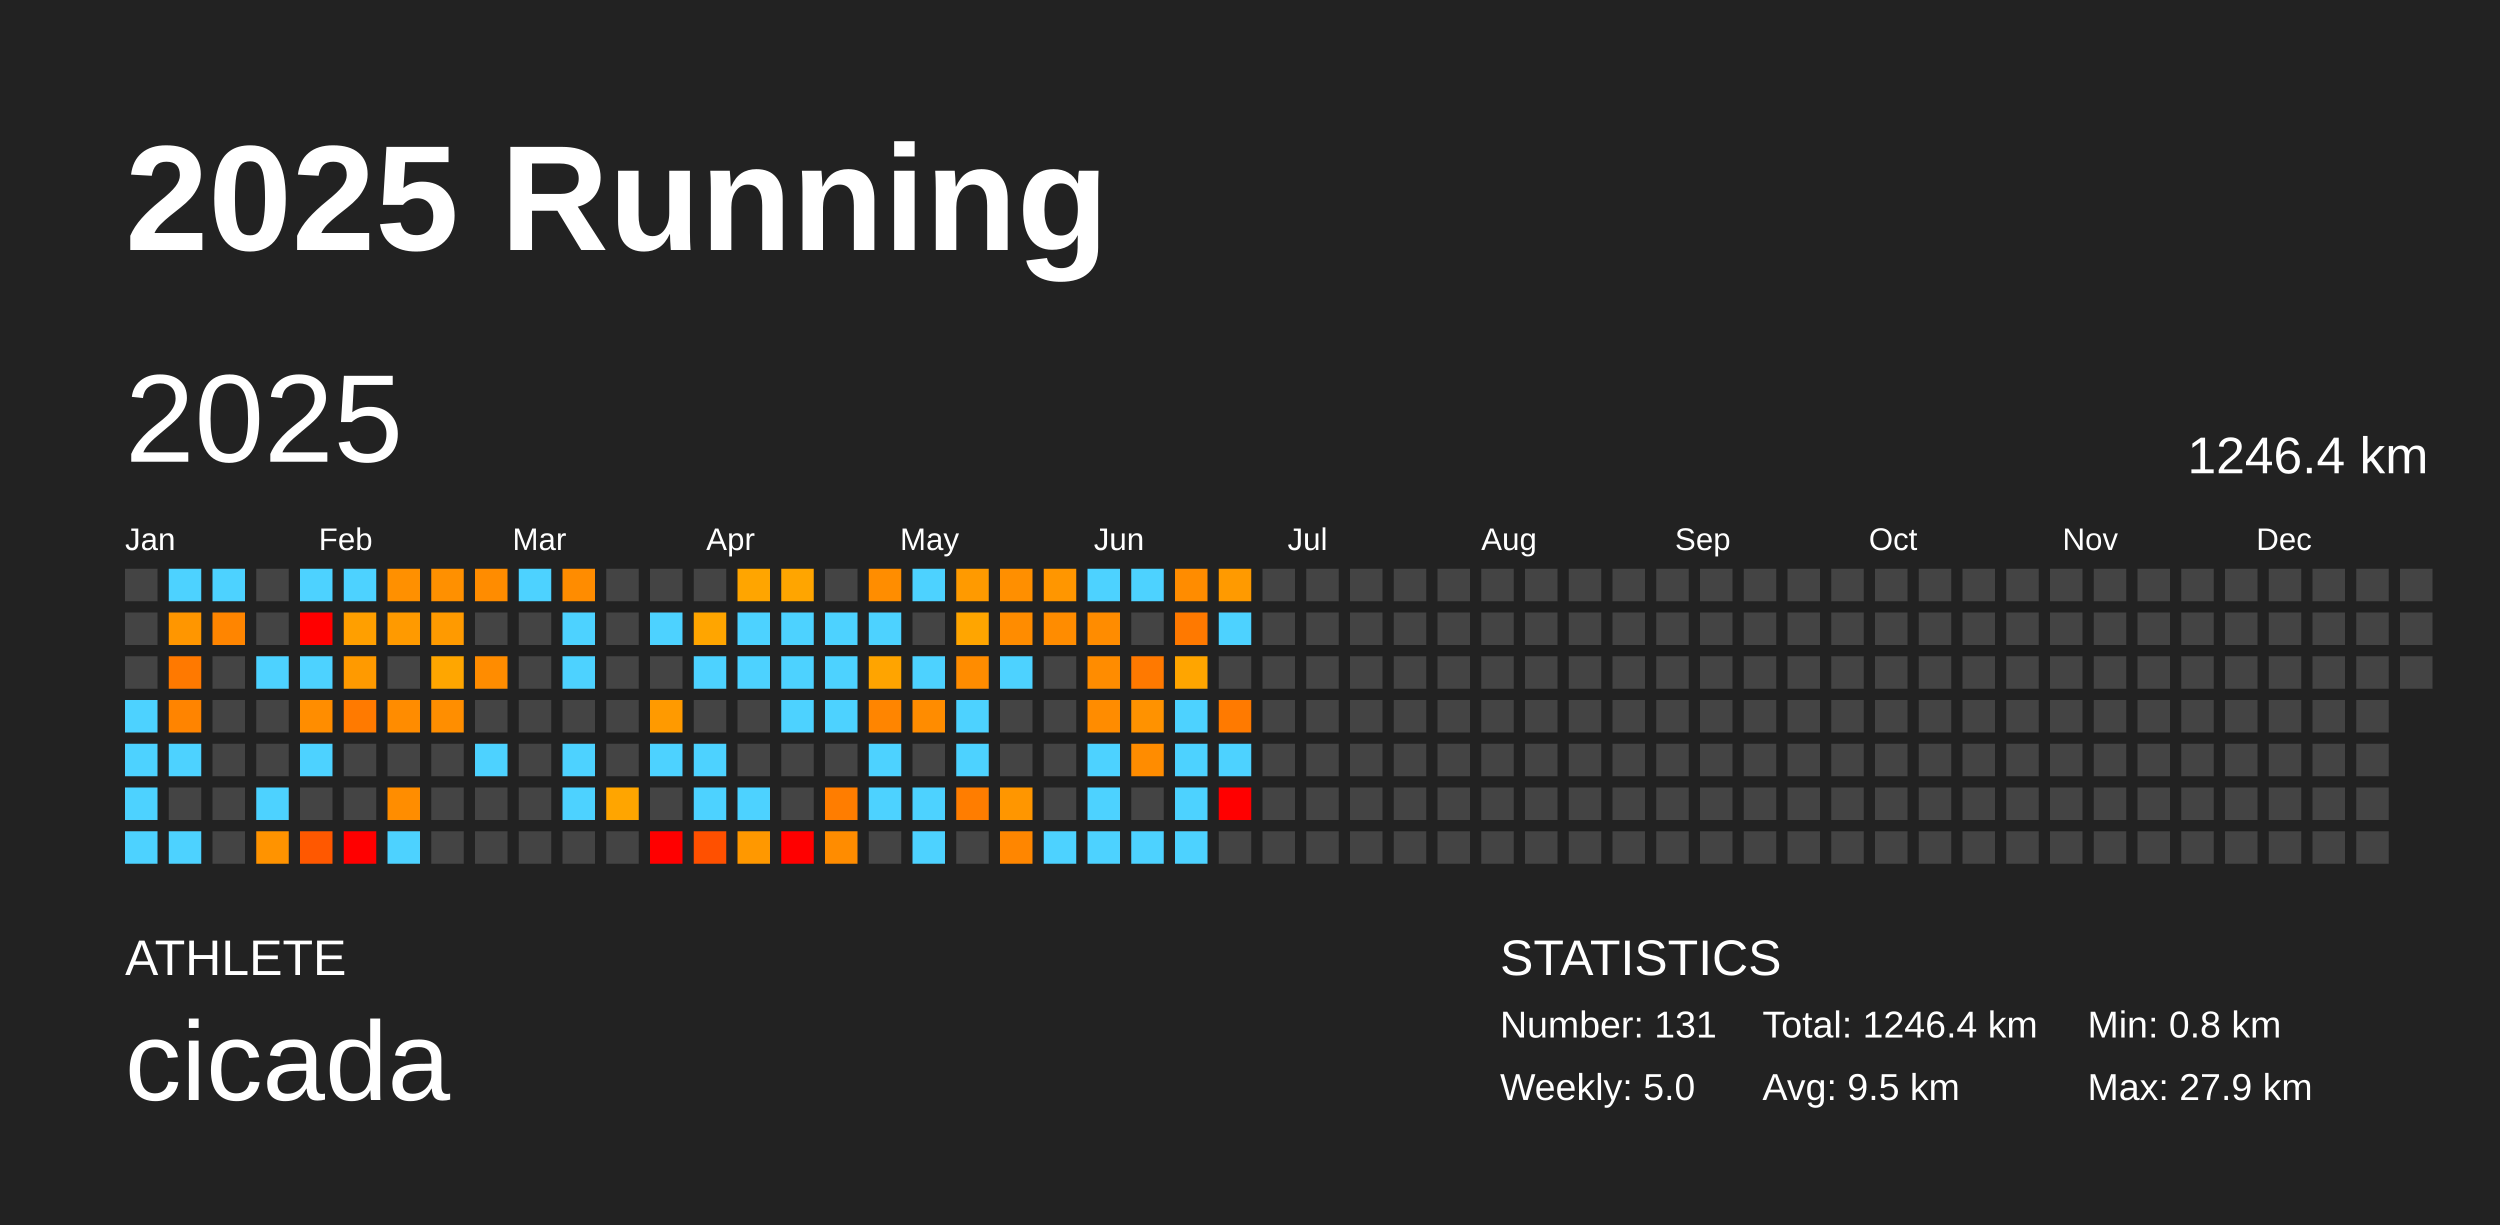
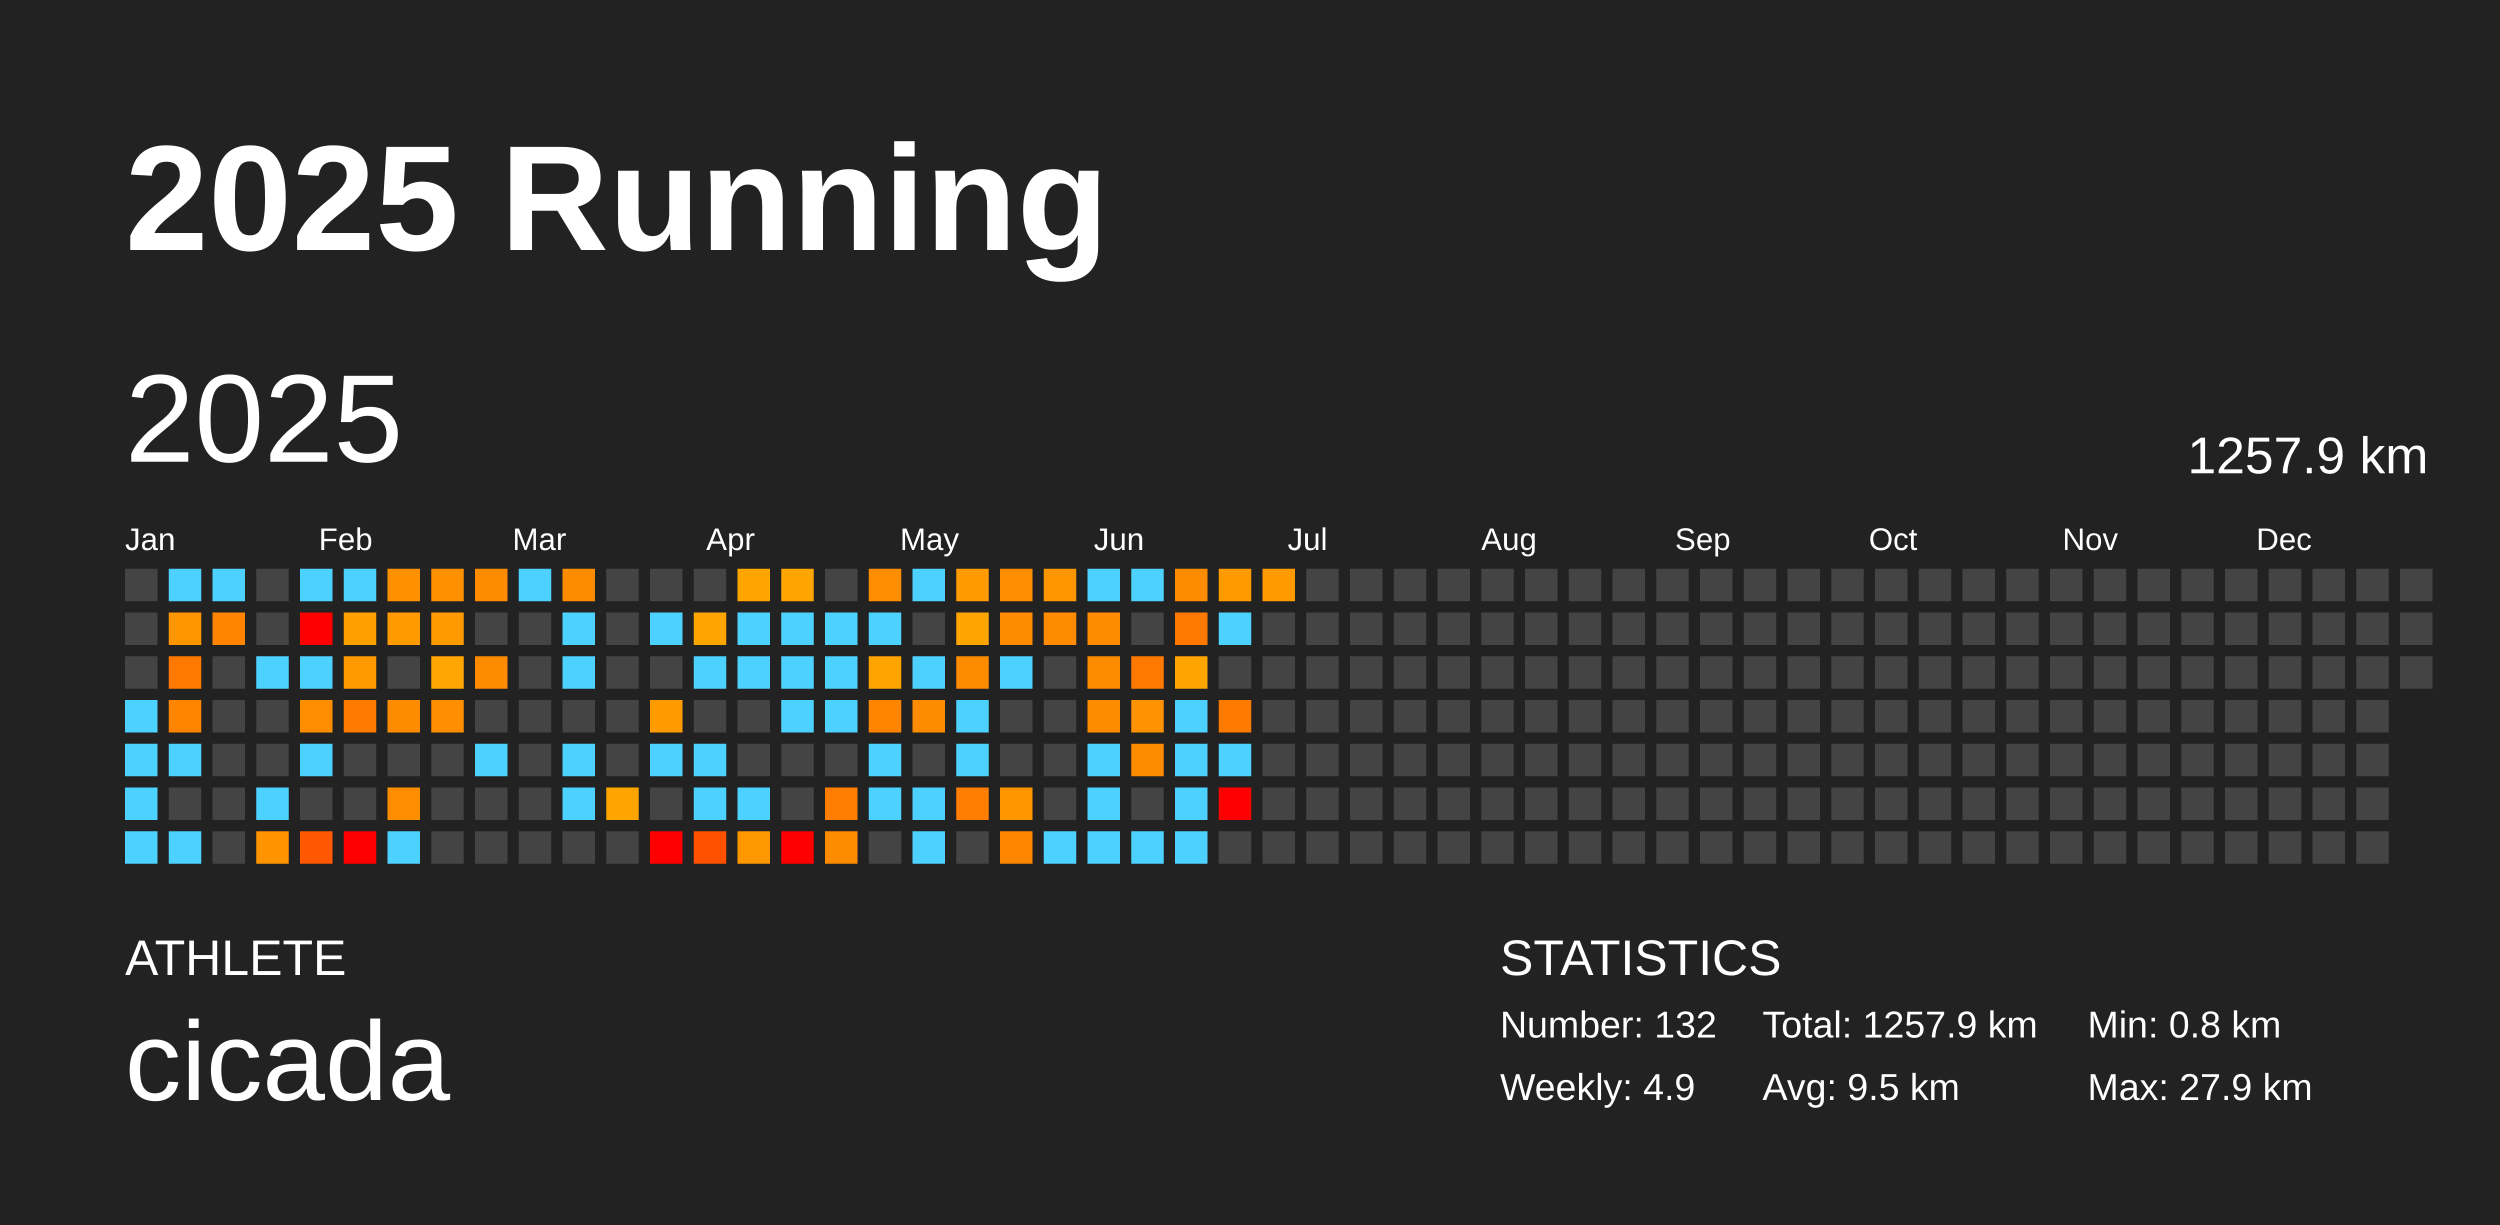
<svg xmlns="http://www.w3.org/2000/svg" baseProfile="full" height="98mm" version="1.1" viewBox="0,0,200,98" width="200mm">
  <defs />
  <rect fill="#222222" height="98" width="200" x="0" y="0" />
  <text fill="#FFFFFF" style="font-size:12px; font-family:Arial; font-weight:bold;" x="10" y="20">2025 Running</text>
  <text fill="#FFFFFF" style="font-size:4px; font-family:Arial" x="10" y="78">ATHLETE</text>
  <text fill="#FFFFFF" style="font-size:9px; font-family:Arial" x="10" y="88">cicada</text>
  <text fill="#FFFFFF" style="font-size:4px; font-family:Arial" x="120" y="78">STATISTICS</text>
-   <text fill="#FFFFFF" style="font-size:3px; font-family:Arial" x="120" y="83">Number: 131</text>
-   <text fill="#FFFFFF" style="font-size:3px; font-family:Arial" x="120" y="88">Weekly: 5.0</text>
-   <text fill="#FFFFFF" style="font-size:3px; font-family:Arial" x="141" y="83">Total: 1246.4 km</text>
+   <text fill="#FFFFFF" style="font-size:3px; font-family:Arial" x="120" y="83">Number: 132</text>
+   <text fill="#FFFFFF" style="font-size:3px; font-family:Arial" x="120" y="88">Weekly: 4.9</text>
+   <text fill="#FFFFFF" style="font-size:3px; font-family:Arial" x="141" y="83">Total: 1257.9 km</text>
  <text fill="#FFFFFF" style="font-size:3px; font-family:Arial" x="141" y="88">Avg: 9.5 km</text>
  <text fill="#FFFFFF" style="font-size:3px; font-family:Arial" x="167" y="83">Min: 0.8 km</text>
  <text fill="#FFFFFF" style="font-size:3px; font-family:Arial" x="167" y="88">Max: 27.9 km</text>
  <text dominant-baseline="hanging" fill="#FFFFFF" style="font-size:10.0px; font-family:Arial;" x="10" y="30">2025</text>
-   <text dominant-baseline="hanging" fill="#FFFFFF" style="font-size:4.125px; font-family:Arial;" x="175" y="35">1246.4 km</text>
+   <text dominant-baseline="hanging" fill="#FFFFFF" style="font-size:4.125px; font-family:Arial;" x="175" y="35">1257.9 km</text>
  <text fill="#FFFFFF" style="font-size:2.5px; font-family:Arial" x="10.0" y="44">Jan</text>
  <text fill="#FFFFFF" style="font-size:2.5px; font-family:Arial" x="25.5" y="44">Feb</text>
  <text fill="#FFFFFF" style="font-size:2.5px; font-family:Arial" x="41.0" y="44">Mar</text>
  <text fill="#FFFFFF" style="font-size:2.5px; font-family:Arial" x="56.5" y="44">Apr</text>
  <text fill="#FFFFFF" style="font-size:2.5px; font-family:Arial" x="72.0" y="44">May</text>
  <text fill="#FFFFFF" style="font-size:2.5px; font-family:Arial" x="87.5" y="44">Jun</text>
  <text fill="#FFFFFF" style="font-size:2.5px; font-family:Arial" x="103.0" y="44">Jul</text>
  <text fill="#FFFFFF" style="font-size:2.5px; font-family:Arial" x="118.5" y="44">Aug</text>
  <text fill="#FFFFFF" style="font-size:2.5px; font-family:Arial" x="134.0" y="44">Sep</text>
  <text fill="#FFFFFF" style="font-size:2.5px; font-family:Arial" x="149.5" y="44">Oct</text>
  <text fill="#FFFFFF" style="font-size:2.5px; font-family:Arial" x="165.0" y="44">Nov</text>
  <text fill="#FFFFFF" style="font-size:2.5px; font-family:Arial" x="180.5" y="44">Dec</text>
  <rect fill="#444444" height="2.6" width="2.6" x="10.0" y="45.5" />
  <rect fill="#444444" height="2.6" width="2.6" x="10.0" y="49.0" />
  <rect fill="#444444" height="2.6" width="2.6" x="10.0" y="52.5" />
  <rect fill="#4dd2ff" height="2.6" width="2.6" x="10.0" y="56.0" />
  <rect fill="#4dd2ff" height="2.6" width="2.6" x="10.0" y="59.5" />
  <rect fill="#4dd2ff" height="2.6" width="2.6" x="10.0" y="63.0" />
  <rect fill="#4dd2ff" height="2.6" width="2.6" x="10.0" y="66.5" />
  <rect fill="#4dd2ff" height="2.6" width="2.6" x="13.5" y="45.5" />
  <rect fill="#ff9600" height="2.6" width="2.6" x="13.5" y="49.0" />
  <rect fill="#ff7900" height="2.6" width="2.6" x="13.5" y="52.5" />
  <rect fill="#ff8400" height="2.6" width="2.6" x="13.5" y="56.0" />
  <rect fill="#4dd2ff" height="2.6" width="2.6" x="13.5" y="59.5" />
  <rect fill="#444444" height="2.6" width="2.6" x="13.5" y="63.0" />
  <rect fill="#4dd2ff" height="2.6" width="2.6" x="13.5" y="66.5" />
  <rect fill="#4dd2ff" height="2.6" width="2.6" x="17.0" y="45.5" />
  <rect fill="#ff8500" height="2.6" width="2.6" x="17.0" y="49.0" />
  <rect fill="#444444" height="2.6" width="2.6" x="17.0" y="52.5" />
  <rect fill="#444444" height="2.6" width="2.6" x="17.0" y="56.0" />
  <rect fill="#444444" height="2.6" width="2.6" x="17.0" y="59.5" />
  <rect fill="#444444" height="2.6" width="2.6" x="17.0" y="63.0" />
  <rect fill="#444444" height="2.6" width="2.6" x="17.0" y="66.5" />
  <rect fill="#444444" height="2.6" width="2.6" x="20.5" y="45.5" />
  <rect fill="#444444" height="2.6" width="2.6" x="20.5" y="49.0" />
  <rect fill="#4dd2ff" height="2.6" width="2.6" x="20.5" y="52.5" />
  <rect fill="#444444" height="2.6" width="2.6" x="20.5" y="56.0" />
  <rect fill="#444444" height="2.6" width="2.6" x="20.5" y="59.5" />
  <rect fill="#4dd2ff" height="2.6" width="2.6" x="20.5" y="63.0" />
  <rect fill="#ff9300" height="2.6" width="2.6" x="20.5" y="66.5" />
  <rect fill="#4dd2ff" height="2.6" width="2.6" x="24.0" y="45.5" />
  <rect fill="red" height="2.6" width="2.6" x="24.0" y="49.0" />
  <rect fill="#4dd2ff" height="2.6" width="2.6" x="24.0" y="52.5" />
  <rect fill="#ff8d00" height="2.6" width="2.6" x="24.0" y="56.0" />
  <rect fill="#4dd2ff" height="2.6" width="2.6" x="24.0" y="59.5" />
  <rect fill="#444444" height="2.6" width="2.6" x="24.0" y="63.0" />
  <rect fill="#ff5800" height="2.6" width="2.6" x="24.0" y="66.5" />
  <rect fill="#4dd2ff" height="2.6" width="2.6" x="27.5" y="45.5" />
  <rect fill="#ff9f00" height="2.6" width="2.6" x="27.5" y="49.0" />
  <rect fill="#ff9a00" height="2.6" width="2.6" x="27.5" y="52.5" />
  <rect fill="#ff7a00" height="2.6" width="2.6" x="27.5" y="56.0" />
  <rect fill="#444444" height="2.6" width="2.6" x="27.5" y="59.5" />
  <rect fill="#444444" height="2.6" width="2.6" x="27.5" y="63.0" />
  <rect fill="red" height="2.6" width="2.6" x="27.5" y="66.5" />
  <rect fill="#ff9000" height="2.6" width="2.6" x="31.0" y="45.5" />
  <rect fill="#ff9a00" height="2.6" width="2.6" x="31.0" y="49.0" />
  <rect fill="#444444" height="2.6" width="2.6" x="31.0" y="52.5" />
  <rect fill="#ff8c00" height="2.6" width="2.6" x="31.0" y="56.0" />
  <rect fill="#444444" height="2.6" width="2.6" x="31.0" y="59.5" />
  <rect fill="#ff8d00" height="2.6" width="2.6" x="31.0" y="63.0" />
  <rect fill="#4dd2ff" height="2.6" width="2.6" x="31.0" y="66.5" />
  <rect fill="#ff9000" height="2.6" width="2.6" x="34.5" y="45.5" />
  <rect fill="#ff9a00" height="2.6" width="2.6" x="34.5" y="49.0" />
  <rect fill="#ffa600" height="2.6" width="2.6" x="34.5" y="52.5" />
  <rect fill="#ff8e00" height="2.6" width="2.6" x="34.5" y="56.0" />
  <rect fill="#444444" height="2.6" width="2.6" x="34.5" y="59.5" />
  <rect fill="#444444" height="2.6" width="2.6" x="34.5" y="63.0" />
  <rect fill="#444444" height="2.6" width="2.6" x="34.5" y="66.5" />
  <rect fill="#ff8c00" height="2.6" width="2.6" x="38.0" y="45.5" />
  <rect fill="#444444" height="2.6" width="2.6" x="38.0" y="49.0" />
  <rect fill="#ff8c00" height="2.6" width="2.6" x="38.0" y="52.5" />
  <rect fill="#444444" height="2.6" width="2.6" x="38.0" y="56.0" />
  <rect fill="#4dd2ff" height="2.6" width="2.6" x="38.0" y="59.5" />
  <rect fill="#444444" height="2.6" width="2.6" x="38.0" y="63.0" />
  <rect fill="#444444" height="2.6" width="2.6" x="38.0" y="66.5" />
  <rect fill="#4dd2ff" height="2.6" width="2.6" x="41.5" y="45.5" />
  <rect fill="#444444" height="2.6" width="2.6" x="41.5" y="49.0" />
  <rect fill="#444444" height="2.6" width="2.6" x="41.5" y="52.5" />
  <rect fill="#444444" height="2.6" width="2.6" x="41.5" y="56.0" />
  <rect fill="#444444" height="2.6" width="2.6" x="41.5" y="59.5" />
  <rect fill="#444444" height="2.6" width="2.6" x="41.5" y="63.0" />
  <rect fill="#444444" height="2.6" width="2.6" x="41.5" y="66.5" />
  <rect fill="#ff8c00" height="2.6" width="2.6" x="45.0" y="45.5" />
  <rect fill="#4dd2ff" height="2.6" width="2.6" x="45.0" y="49.0" />
  <rect fill="#4dd2ff" height="2.6" width="2.6" x="45.0" y="52.5" />
  <rect fill="#444444" height="2.6" width="2.6" x="45.0" y="56.0" />
  <rect fill="#4dd2ff" height="2.6" width="2.6" x="45.0" y="59.5" />
  <rect fill="#4dd2ff" height="2.6" width="2.6" x="45.0" y="63.0" />
  <rect fill="#444444" height="2.6" width="2.6" x="45.0" y="66.5" />
  <rect fill="#444444" height="2.6" width="2.6" x="48.5" y="45.5" />
  <rect fill="#444444" height="2.6" width="2.6" x="48.5" y="49.0" />
  <rect fill="#444444" height="2.6" width="2.6" x="48.5" y="52.5" />
  <rect fill="#444444" height="2.6" width="2.6" x="48.5" y="56.0" />
  <rect fill="#444444" height="2.6" width="2.6" x="48.5" y="59.5" />
  <rect fill="#ffa500" height="2.6" width="2.6" x="48.5" y="63.0" />
  <rect fill="#444444" height="2.6" width="2.6" x="48.5" y="66.5" />
  <rect fill="#444444" height="2.6" width="2.6" x="52.0" y="45.5" />
  <rect fill="#4dd2ff" height="2.6" width="2.6" x="52.0" y="49.0" />
  <rect fill="#444444" height="2.6" width="2.6" x="52.0" y="52.5" />
  <rect fill="#ff9a00" height="2.6" width="2.6" x="52.0" y="56.0" />
  <rect fill="#4dd2ff" height="2.6" width="2.6" x="52.0" y="59.5" />
  <rect fill="#444444" height="2.6" width="2.6" x="52.0" y="63.0" />
  <rect fill="red" height="2.6" width="2.6" x="52.0" y="66.5" />
  <rect fill="#444444" height="2.6" width="2.6" x="55.5" y="45.5" />
  <rect fill="#ffa500" height="2.6" width="2.6" x="55.5" y="49.0" />
  <rect fill="#4dd2ff" height="2.6" width="2.6" x="55.5" y="52.5" />
  <rect fill="#444444" height="2.6" width="2.6" x="55.5" y="56.0" />
  <rect fill="#4dd2ff" height="2.6" width="2.6" x="55.5" y="59.5" />
  <rect fill="#4dd2ff" height="2.6" width="2.6" x="55.5" y="63.0" />
  <rect fill="#ff5000" height="2.6" width="2.6" x="55.5" y="66.5" />
  <rect fill="#ffa500" height="2.6" width="2.6" x="59.0" y="45.5" />
  <rect fill="#4dd2ff" height="2.6" width="2.6" x="59.0" y="49.0" />
  <rect fill="#4dd2ff" height="2.6" width="2.6" x="59.0" y="52.5" />
  <rect fill="#444444" height="2.6" width="2.6" x="59.0" y="56.0" />
  <rect fill="#444444" height="2.6" width="2.6" x="59.0" y="59.5" />
  <rect fill="#4dd2ff" height="2.6" width="2.6" x="59.0" y="63.0" />
  <rect fill="#ff9800" height="2.6" width="2.6" x="59.0" y="66.5" />
  <rect fill="#ffa500" height="2.6" width="2.6" x="62.5" y="45.5" />
  <rect fill="#4dd2ff" height="2.6" width="2.6" x="62.5" y="49.0" />
  <rect fill="#4dd2ff" height="2.6" width="2.6" x="62.5" y="52.5" />
  <rect fill="#4dd2ff" height="2.6" width="2.6" x="62.5" y="56.0" />
  <rect fill="#444444" height="2.6" width="2.6" x="62.5" y="59.5" />
  <rect fill="#444444" height="2.6" width="2.6" x="62.5" y="63.0" />
  <rect fill="red" height="2.6" width="2.6" x="62.5" y="66.5" />
  <rect fill="#444444" height="2.6" width="2.6" x="66.0" y="45.5" />
  <rect fill="#4dd2ff" height="2.6" width="2.6" x="66.0" y="49.0" />
  <rect fill="#4dd2ff" height="2.6" width="2.6" x="66.0" y="52.5" />
  <rect fill="#4dd2ff" height="2.6" width="2.6" x="66.0" y="56.0" />
  <rect fill="#444444" height="2.6" width="2.6" x="66.0" y="59.5" />
  <rect fill="#ff7d00" height="2.6" width="2.6" x="66.0" y="63.0" />
  <rect fill="#ff8c00" height="2.6" width="2.6" x="66.0" y="66.5" />
  <rect fill="#ff8d00" height="2.6" width="2.6" x="69.5" y="45.5" />
  <rect fill="#4dd2ff" height="2.6" width="2.6" x="69.5" y="49.0" />
  <rect fill="#ffa400" height="2.6" width="2.6" x="69.5" y="52.5" />
  <rect fill="#ff8500" height="2.6" width="2.6" x="69.5" y="56.0" />
  <rect fill="#4dd2ff" height="2.6" width="2.6" x="69.5" y="59.5" />
  <rect fill="#4dd2ff" height="2.6" width="2.6" x="69.5" y="63.0" />
  <rect fill="#444444" height="2.6" width="2.6" x="69.5" y="66.5" />
  <rect fill="#4dd2ff" height="2.6" width="2.6" x="73.0" y="45.5" />
  <rect fill="#444444" height="2.6" width="2.6" x="73.0" y="49.0" />
  <rect fill="#4dd2ff" height="2.6" width="2.6" x="73.0" y="52.5" />
  <rect fill="#ff8c00" height="2.6" width="2.6" x="73.0" y="56.0" />
  <rect fill="#444444" height="2.6" width="2.6" x="73.0" y="59.5" />
  <rect fill="#4dd2ff" height="2.6" width="2.6" x="73.0" y="63.0" />
  <rect fill="#4dd2ff" height="2.6" width="2.6" x="73.0" y="66.5" />
  <rect fill="#ff9a00" height="2.6" width="2.6" x="76.5" y="45.5" />
  <rect fill="#ffa500" height="2.6" width="2.6" x="76.5" y="49.0" />
  <rect fill="#ff8c00" height="2.6" width="2.6" x="76.5" y="52.5" />
  <rect fill="#4dd2ff" height="2.6" width="2.6" x="76.5" y="56.0" />
  <rect fill="#4dd2ff" height="2.6" width="2.6" x="76.5" y="59.5" />
  <rect fill="#ff7d00" height="2.6" width="2.6" x="76.5" y="63.0" />
  <rect fill="#444444" height="2.6" width="2.6" x="76.5" y="66.5" />
  <rect fill="#ff8f00" height="2.6" width="2.6" x="80.0" y="45.5" />
  <rect fill="#ff8c00" height="2.6" width="2.6" x="80.0" y="49.0" />
  <rect fill="#4dd2ff" height="2.6" width="2.6" x="80.0" y="52.5" />
  <rect fill="#444444" height="2.6" width="2.6" x="80.0" y="56.0" />
  <rect fill="#444444" height="2.6" width="2.6" x="80.0" y="59.5" />
  <rect fill="#ff9600" height="2.6" width="2.6" x="80.0" y="63.0" />
  <rect fill="#ff8600" height="2.6" width="2.6" x="80.0" y="66.5" />
  <rect fill="#ff9600" height="2.6" width="2.6" x="83.5" y="45.5" />
  <rect fill="#ff8c00" height="2.6" width="2.6" x="83.5" y="49.0" />
  <rect fill="#444444" height="2.6" width="2.6" x="83.5" y="52.5" />
  <rect fill="#444444" height="2.6" width="2.6" x="83.5" y="56.0" />
  <rect fill="#444444" height="2.6" width="2.6" x="83.5" y="59.5" />
  <rect fill="#444444" height="2.6" width="2.6" x="83.5" y="63.0" />
  <rect fill="#4dd2ff" height="2.6" width="2.6" x="83.5" y="66.5" />
  <rect fill="#4dd2ff" height="2.6" width="2.6" x="87.0" y="45.5" />
  <rect fill="#ff8c00" height="2.6" width="2.6" x="87.0" y="49.0" />
  <rect fill="#ff8c00" height="2.6" width="2.6" x="87.0" y="52.5" />
  <rect fill="#ff8c00" height="2.6" width="2.6" x="87.0" y="56.0" />
  <rect fill="#4dd2ff" height="2.6" width="2.6" x="87.0" y="59.5" />
  <rect fill="#4dd2ff" height="2.6" width="2.6" x="87.0" y="63.0" />
  <rect fill="#4dd2ff" height="2.6" width="2.6" x="87.0" y="66.5" />
  <rect fill="#4dd2ff" height="2.6" width="2.6" x="90.5" y="45.5" />
  <rect fill="#444444" height="2.6" width="2.6" x="90.5" y="49.0" />
  <rect fill="#ff7900" height="2.6" width="2.6" x="90.5" y="52.5" />
  <rect fill="#ff9200" height="2.6" width="2.6" x="90.5" y="56.0" />
  <rect fill="#ff8c00" height="2.6" width="2.6" x="90.5" y="59.5" />
  <rect fill="#444444" height="2.6" width="2.6" x="90.5" y="63.0" />
  <rect fill="#4dd2ff" height="2.6" width="2.6" x="90.5" y="66.5" />
  <rect fill="#ff8c00" height="2.6" width="2.6" x="94.0" y="45.5" />
  <rect fill="#ff7900" height="2.6" width="2.6" x="94.0" y="49.0" />
  <rect fill="#ffa500" height="2.6" width="2.6" x="94.0" y="52.5" />
  <rect fill="#4dd2ff" height="2.6" width="2.6" x="94.0" y="56.0" />
  <rect fill="#4dd2ff" height="2.6" width="2.6" x="94.0" y="59.5" />
  <rect fill="#4dd2ff" height="2.6" width="2.6" x="94.0" y="63.0" />
  <rect fill="#4dd2ff" height="2.6" width="2.6" x="94.0" y="66.5" />
  <rect fill="#ff9a00" height="2.6" width="2.6" x="97.5" y="45.5" />
  <rect fill="#4dd2ff" height="2.6" width="2.6" x="97.5" y="49.0" />
  <rect fill="#444444" height="2.6" width="2.6" x="97.5" y="52.5" />
  <rect fill="#ff7a00" height="2.6" width="2.6" x="97.5" y="56.0" />
  <rect fill="#4dd2ff" height="2.6" width="2.6" x="97.5" y="59.5" />
  <rect fill="red" height="2.6" width="2.6" x="97.5" y="63.0" />
  <rect fill="#444444" height="2.6" width="2.6" x="97.5" y="66.5" />
-   <rect fill="#444444" height="2.6" width="2.6" x="101.0" y="45.5" />
+   <rect fill="#ff9a00" height="2.6" width="2.6" x="101.0" y="45.5" />
  <rect fill="#444444" height="2.6" width="2.6" x="101.0" y="49.0" />
  <rect fill="#444444" height="2.6" width="2.6" x="101.0" y="52.5" />
  <rect fill="#444444" height="2.6" width="2.6" x="101.0" y="56.0" />
  <rect fill="#444444" height="2.6" width="2.6" x="101.0" y="59.5" />
  <rect fill="#444444" height="2.6" width="2.6" x="101.0" y="63.0" />
  <rect fill="#444444" height="2.6" width="2.6" x="101.0" y="66.5" />
  <rect fill="#444444" height="2.6" width="2.6" x="104.5" y="45.5" />
  <rect fill="#444444" height="2.6" width="2.6" x="104.5" y="49.0" />
  <rect fill="#444444" height="2.6" width="2.6" x="104.5" y="52.5" />
  <rect fill="#444444" height="2.6" width="2.6" x="104.5" y="56.0" />
  <rect fill="#444444" height="2.6" width="2.6" x="104.5" y="59.5" />
  <rect fill="#444444" height="2.6" width="2.6" x="104.5" y="63.0" />
  <rect fill="#444444" height="2.6" width="2.6" x="104.5" y="66.5" />
  <rect fill="#444444" height="2.6" width="2.6" x="108.0" y="45.5" />
  <rect fill="#444444" height="2.6" width="2.6" x="108.0" y="49.0" />
  <rect fill="#444444" height="2.6" width="2.6" x="108.0" y="52.5" />
  <rect fill="#444444" height="2.6" width="2.6" x="108.0" y="56.0" />
  <rect fill="#444444" height="2.6" width="2.6" x="108.0" y="59.5" />
  <rect fill="#444444" height="2.6" width="2.6" x="108.0" y="63.0" />
  <rect fill="#444444" height="2.6" width="2.6" x="108.0" y="66.5" />
  <rect fill="#444444" height="2.6" width="2.6" x="111.5" y="45.5" />
  <rect fill="#444444" height="2.6" width="2.6" x="111.5" y="49.0" />
  <rect fill="#444444" height="2.6" width="2.6" x="111.5" y="52.5" />
  <rect fill="#444444" height="2.6" width="2.6" x="111.5" y="56.0" />
  <rect fill="#444444" height="2.6" width="2.6" x="111.5" y="59.5" />
  <rect fill="#444444" height="2.6" width="2.6" x="111.5" y="63.0" />
  <rect fill="#444444" height="2.6" width="2.6" x="111.5" y="66.5" />
  <rect fill="#444444" height="2.6" width="2.6" x="115.0" y="45.5" />
  <rect fill="#444444" height="2.6" width="2.6" x="115.0" y="49.0" />
  <rect fill="#444444" height="2.6" width="2.6" x="115.0" y="52.5" />
  <rect fill="#444444" height="2.6" width="2.6" x="115.0" y="56.0" />
  <rect fill="#444444" height="2.6" width="2.6" x="115.0" y="59.5" />
  <rect fill="#444444" height="2.6" width="2.6" x="115.0" y="63.0" />
  <rect fill="#444444" height="2.6" width="2.6" x="115.0" y="66.5" />
  <rect fill="#444444" height="2.6" width="2.6" x="118.5" y="45.5" />
  <rect fill="#444444" height="2.6" width="2.6" x="118.5" y="49.0" />
  <rect fill="#444444" height="2.6" width="2.6" x="118.5" y="52.5" />
  <rect fill="#444444" height="2.6" width="2.6" x="118.5" y="56.0" />
  <rect fill="#444444" height="2.6" width="2.6" x="118.5" y="59.5" />
  <rect fill="#444444" height="2.6" width="2.6" x="118.5" y="63.0" />
  <rect fill="#444444" height="2.6" width="2.6" x="118.5" y="66.5" />
  <rect fill="#444444" height="2.6" width="2.6" x="122.0" y="45.5" />
  <rect fill="#444444" height="2.6" width="2.6" x="122.0" y="49.0" />
  <rect fill="#444444" height="2.6" width="2.6" x="122.0" y="52.5" />
  <rect fill="#444444" height="2.6" width="2.6" x="122.0" y="56.0" />
  <rect fill="#444444" height="2.6" width="2.6" x="122.0" y="59.5" />
  <rect fill="#444444" height="2.6" width="2.6" x="122.0" y="63.0" />
  <rect fill="#444444" height="2.6" width="2.6" x="122.0" y="66.5" />
  <rect fill="#444444" height="2.6" width="2.6" x="125.5" y="45.5" />
  <rect fill="#444444" height="2.6" width="2.6" x="125.5" y="49.0" />
  <rect fill="#444444" height="2.6" width="2.6" x="125.5" y="52.5" />
  <rect fill="#444444" height="2.6" width="2.6" x="125.5" y="56.0" />
  <rect fill="#444444" height="2.6" width="2.6" x="125.5" y="59.5" />
  <rect fill="#444444" height="2.6" width="2.6" x="125.5" y="63.0" />
  <rect fill="#444444" height="2.6" width="2.6" x="125.5" y="66.5" />
  <rect fill="#444444" height="2.6" width="2.6" x="129.0" y="45.5" />
  <rect fill="#444444" height="2.6" width="2.6" x="129.0" y="49.0" />
  <rect fill="#444444" height="2.6" width="2.6" x="129.0" y="52.5" />
  <rect fill="#444444" height="2.6" width="2.6" x="129.0" y="56.0" />
  <rect fill="#444444" height="2.6" width="2.6" x="129.0" y="59.5" />
  <rect fill="#444444" height="2.6" width="2.6" x="129.0" y="63.0" />
  <rect fill="#444444" height="2.6" width="2.6" x="129.0" y="66.5" />
  <rect fill="#444444" height="2.6" width="2.6" x="132.5" y="45.5" />
  <rect fill="#444444" height="2.6" width="2.6" x="132.5" y="49.0" />
  <rect fill="#444444" height="2.6" width="2.6" x="132.5" y="52.5" />
  <rect fill="#444444" height="2.6" width="2.6" x="132.5" y="56.0" />
  <rect fill="#444444" height="2.6" width="2.6" x="132.5" y="59.5" />
  <rect fill="#444444" height="2.6" width="2.6" x="132.5" y="63.0" />
  <rect fill="#444444" height="2.6" width="2.6" x="132.5" y="66.5" />
  <rect fill="#444444" height="2.6" width="2.6" x="136.0" y="45.5" />
  <rect fill="#444444" height="2.6" width="2.6" x="136.0" y="49.0" />
  <rect fill="#444444" height="2.6" width="2.6" x="136.0" y="52.5" />
  <rect fill="#444444" height="2.6" width="2.6" x="136.0" y="56.0" />
  <rect fill="#444444" height="2.6" width="2.6" x="136.0" y="59.5" />
  <rect fill="#444444" height="2.6" width="2.6" x="136.0" y="63.0" />
  <rect fill="#444444" height="2.6" width="2.6" x="136.0" y="66.5" />
  <rect fill="#444444" height="2.6" width="2.6" x="139.5" y="45.5" />
  <rect fill="#444444" height="2.6" width="2.6" x="139.5" y="49.0" />
  <rect fill="#444444" height="2.6" width="2.6" x="139.5" y="52.5" />
  <rect fill="#444444" height="2.6" width="2.6" x="139.5" y="56.0" />
  <rect fill="#444444" height="2.6" width="2.6" x="139.5" y="59.5" />
  <rect fill="#444444" height="2.6" width="2.6" x="139.5" y="63.0" />
  <rect fill="#444444" height="2.6" width="2.6" x="139.5" y="66.5" />
  <rect fill="#444444" height="2.6" width="2.6" x="143.0" y="45.5" />
  <rect fill="#444444" height="2.6" width="2.6" x="143.0" y="49.0" />
  <rect fill="#444444" height="2.6" width="2.6" x="143.0" y="52.5" />
  <rect fill="#444444" height="2.6" width="2.6" x="143.0" y="56.0" />
  <rect fill="#444444" height="2.6" width="2.6" x="143.0" y="59.5" />
  <rect fill="#444444" height="2.6" width="2.6" x="143.0" y="63.0" />
  <rect fill="#444444" height="2.6" width="2.6" x="143.0" y="66.5" />
  <rect fill="#444444" height="2.6" width="2.6" x="146.5" y="45.5" />
  <rect fill="#444444" height="2.6" width="2.6" x="146.5" y="49.0" />
  <rect fill="#444444" height="2.6" width="2.6" x="146.5" y="52.5" />
  <rect fill="#444444" height="2.6" width="2.6" x="146.5" y="56.0" />
  <rect fill="#444444" height="2.6" width="2.6" x="146.5" y="59.5" />
  <rect fill="#444444" height="2.6" width="2.6" x="146.5" y="63.0" />
  <rect fill="#444444" height="2.6" width="2.6" x="146.5" y="66.5" />
  <rect fill="#444444" height="2.6" width="2.6" x="150.0" y="45.5" />
  <rect fill="#444444" height="2.6" width="2.6" x="150.0" y="49.0" />
  <rect fill="#444444" height="2.6" width="2.6" x="150.0" y="52.5" />
  <rect fill="#444444" height="2.6" width="2.6" x="150.0" y="56.0" />
  <rect fill="#444444" height="2.6" width="2.6" x="150.0" y="59.5" />
  <rect fill="#444444" height="2.6" width="2.6" x="150.0" y="63.0" />
  <rect fill="#444444" height="2.6" width="2.6" x="150.0" y="66.5" />
  <rect fill="#444444" height="2.6" width="2.6" x="153.5" y="45.5" />
  <rect fill="#444444" height="2.6" width="2.6" x="153.5" y="49.0" />
  <rect fill="#444444" height="2.6" width="2.6" x="153.5" y="52.5" />
  <rect fill="#444444" height="2.6" width="2.6" x="153.5" y="56.0" />
  <rect fill="#444444" height="2.6" width="2.6" x="153.5" y="59.5" />
  <rect fill="#444444" height="2.6" width="2.6" x="153.5" y="63.0" />
  <rect fill="#444444" height="2.6" width="2.6" x="153.5" y="66.5" />
  <rect fill="#444444" height="2.6" width="2.6" x="157.0" y="45.5" />
  <rect fill="#444444" height="2.6" width="2.6" x="157.0" y="49.0" />
  <rect fill="#444444" height="2.6" width="2.6" x="157.0" y="52.5" />
  <rect fill="#444444" height="2.6" width="2.6" x="157.0" y="56.0" />
  <rect fill="#444444" height="2.6" width="2.6" x="157.0" y="59.5" />
  <rect fill="#444444" height="2.6" width="2.6" x="157.0" y="63.0" />
  <rect fill="#444444" height="2.6" width="2.6" x="157.0" y="66.5" />
  <rect fill="#444444" height="2.6" width="2.6" x="160.5" y="45.5" />
  <rect fill="#444444" height="2.6" width="2.6" x="160.5" y="49.0" />
  <rect fill="#444444" height="2.6" width="2.6" x="160.5" y="52.5" />
  <rect fill="#444444" height="2.6" width="2.6" x="160.5" y="56.0" />
  <rect fill="#444444" height="2.6" width="2.6" x="160.5" y="59.5" />
  <rect fill="#444444" height="2.6" width="2.6" x="160.5" y="63.0" />
  <rect fill="#444444" height="2.6" width="2.6" x="160.5" y="66.5" />
  <rect fill="#444444" height="2.6" width="2.6" x="164.0" y="45.5" />
  <rect fill="#444444" height="2.6" width="2.6" x="164.0" y="49.0" />
  <rect fill="#444444" height="2.6" width="2.6" x="164.0" y="52.5" />
  <rect fill="#444444" height="2.6" width="2.6" x="164.0" y="56.0" />
  <rect fill="#444444" height="2.6" width="2.6" x="164.0" y="59.5" />
  <rect fill="#444444" height="2.6" width="2.6" x="164.0" y="63.0" />
  <rect fill="#444444" height="2.6" width="2.6" x="164.0" y="66.5" />
  <rect fill="#444444" height="2.6" width="2.6" x="167.5" y="45.5" />
  <rect fill="#444444" height="2.6" width="2.6" x="167.5" y="49.0" />
  <rect fill="#444444" height="2.6" width="2.6" x="167.5" y="52.5" />
  <rect fill="#444444" height="2.6" width="2.6" x="167.5" y="56.0" />
  <rect fill="#444444" height="2.6" width="2.6" x="167.5" y="59.5" />
  <rect fill="#444444" height="2.6" width="2.6" x="167.5" y="63.0" />
  <rect fill="#444444" height="2.6" width="2.6" x="167.5" y="66.5" />
  <rect fill="#444444" height="2.6" width="2.6" x="171.0" y="45.5" />
  <rect fill="#444444" height="2.6" width="2.6" x="171.0" y="49.0" />
  <rect fill="#444444" height="2.6" width="2.6" x="171.0" y="52.5" />
  <rect fill="#444444" height="2.6" width="2.6" x="171.0" y="56.0" />
  <rect fill="#444444" height="2.6" width="2.6" x="171.0" y="59.5" />
  <rect fill="#444444" height="2.6" width="2.6" x="171.0" y="63.0" />
  <rect fill="#444444" height="2.6" width="2.6" x="171.0" y="66.5" />
  <rect fill="#444444" height="2.6" width="2.6" x="174.5" y="45.5" />
  <rect fill="#444444" height="2.6" width="2.6" x="174.5" y="49.0" />
  <rect fill="#444444" height="2.6" width="2.6" x="174.5" y="52.5" />
  <rect fill="#444444" height="2.6" width="2.6" x="174.5" y="56.0" />
  <rect fill="#444444" height="2.6" width="2.6" x="174.5" y="59.5" />
  <rect fill="#444444" height="2.6" width="2.6" x="174.5" y="63.0" />
  <rect fill="#444444" height="2.6" width="2.6" x="174.5" y="66.5" />
  <rect fill="#444444" height="2.6" width="2.6" x="178.0" y="45.5" />
  <rect fill="#444444" height="2.6" width="2.6" x="178.0" y="49.0" />
  <rect fill="#444444" height="2.6" width="2.6" x="178.0" y="52.5" />
  <rect fill="#444444" height="2.6" width="2.6" x="178.0" y="56.0" />
  <rect fill="#444444" height="2.6" width="2.6" x="178.0" y="59.5" />
  <rect fill="#444444" height="2.6" width="2.6" x="178.0" y="63.0" />
  <rect fill="#444444" height="2.6" width="2.6" x="178.0" y="66.5" />
  <rect fill="#444444" height="2.6" width="2.6" x="181.5" y="45.5" />
  <rect fill="#444444" height="2.6" width="2.6" x="181.5" y="49.0" />
  <rect fill="#444444" height="2.6" width="2.6" x="181.5" y="52.5" />
  <rect fill="#444444" height="2.6" width="2.6" x="181.5" y="56.0" />
  <rect fill="#444444" height="2.6" width="2.6" x="181.5" y="59.5" />
  <rect fill="#444444" height="2.6" width="2.6" x="181.5" y="63.0" />
  <rect fill="#444444" height="2.6" width="2.6" x="181.5" y="66.5" />
  <rect fill="#444444" height="2.6" width="2.6" x="185.0" y="45.5" />
  <rect fill="#444444" height="2.6" width="2.6" x="185.0" y="49.0" />
  <rect fill="#444444" height="2.6" width="2.6" x="185.0" y="52.5" />
  <rect fill="#444444" height="2.6" width="2.6" x="185.0" y="56.0" />
  <rect fill="#444444" height="2.6" width="2.6" x="185.0" y="59.5" />
  <rect fill="#444444" height="2.6" width="2.6" x="185.0" y="63.0" />
  <rect fill="#444444" height="2.6" width="2.6" x="185.0" y="66.5" />
  <rect fill="#444444" height="2.6" width="2.6" x="188.5" y="45.5" />
  <rect fill="#444444" height="2.6" width="2.6" x="188.5" y="49.0" />
  <rect fill="#444444" height="2.6" width="2.6" x="188.5" y="52.5" />
  <rect fill="#444444" height="2.6" width="2.6" x="188.5" y="56.0" />
  <rect fill="#444444" height="2.6" width="2.6" x="188.5" y="59.5" />
  <rect fill="#444444" height="2.6" width="2.6" x="188.5" y="63.0" />
  <rect fill="#444444" height="2.6" width="2.6" x="188.5" y="66.5" />
  <rect fill="#444444" height="2.6" width="2.6" x="192.0" y="45.5" />
  <rect fill="#444444" height="2.6" width="2.6" x="192.0" y="49.0" />
  <rect fill="#444444" height="2.6" width="2.6" x="192.0" y="52.5" />
</svg>
